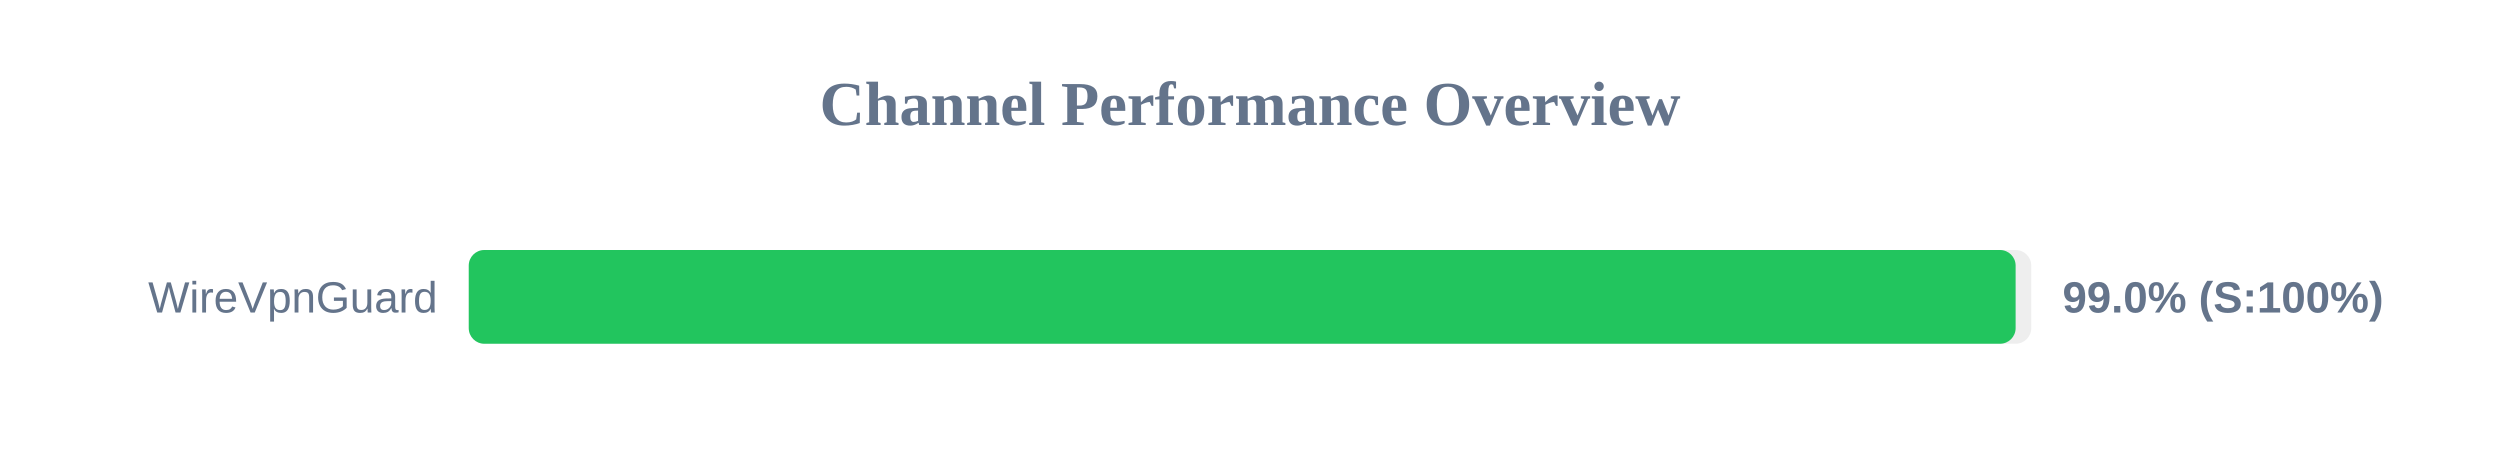
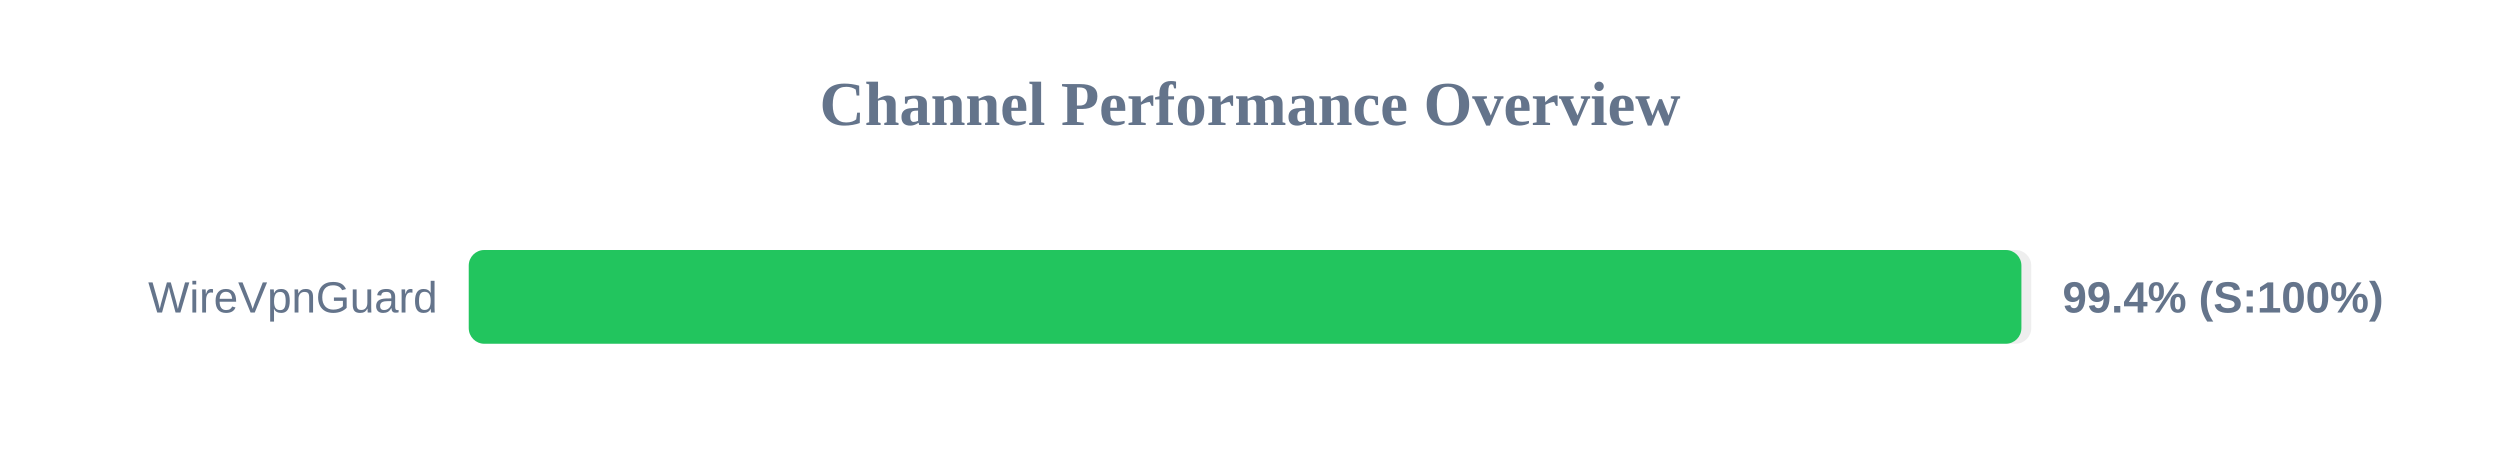
<svg xmlns="http://www.w3.org/2000/svg" width="800" height="150" version="1.1">
  <style>
        .row { font: 14px Arial; fill: #64748b; }
        .score { font: bold 14px Arial; fill: #64748b; }
    </style>
  <text x="400" y="40" text-anchor="middle" font-size="20px" font-weight="bold" fill="#64748b">Channel Performance Overview</text>
  <rect x="150" y="80" width="500" height="30" fill="#eee" rx="5" />
-   <rect x="150" y="80" width="495.0" height="30" fill="#22c55e" rx="5" />
+   <rect x="150" y="80" width="496.85" height="30" fill="#22c55e" rx="5" />
  <text x="140" y="100" text-anchor="end" class="row">WireVpnGuard</text>
-   <text x="660" y="100" text-anchor="start" class="score">99.0% (S:100%)</text>
+   <text x="660" y="100" text-anchor="start" class="score">99.4% (S:100%)</text>
</svg>
